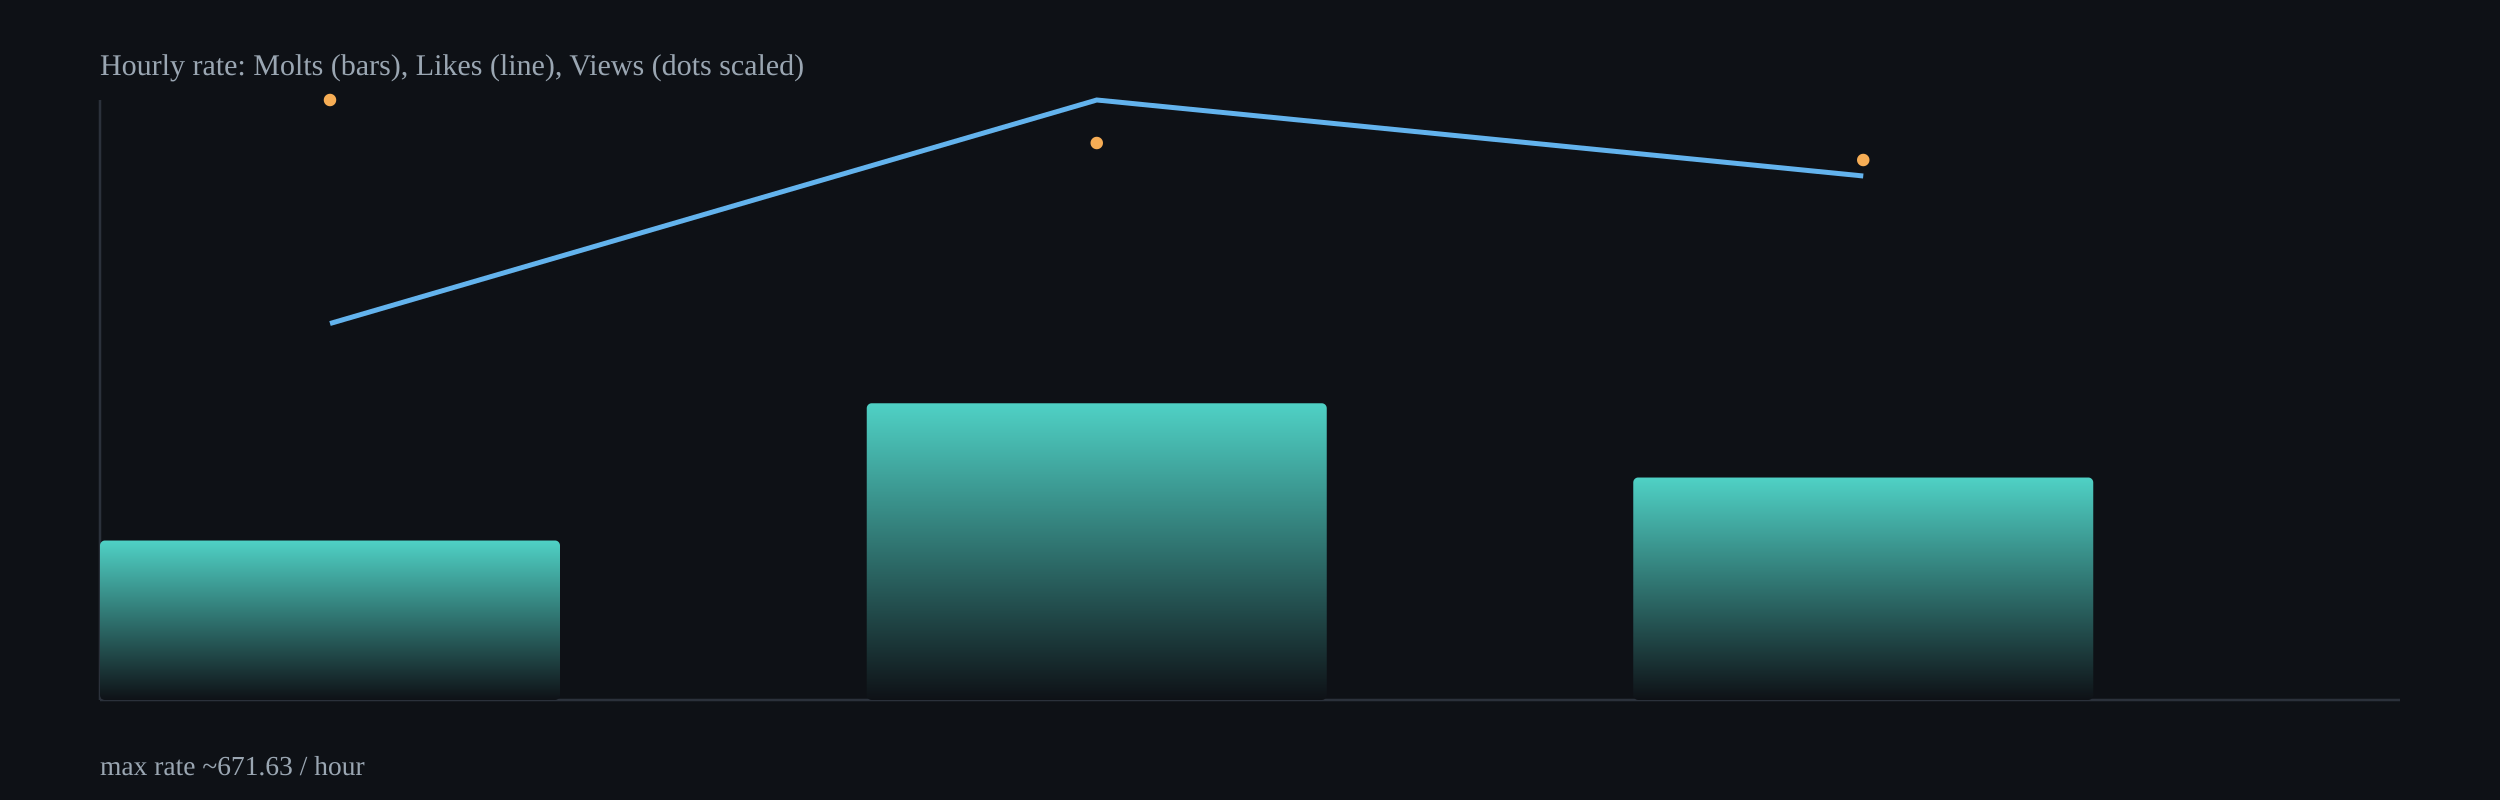
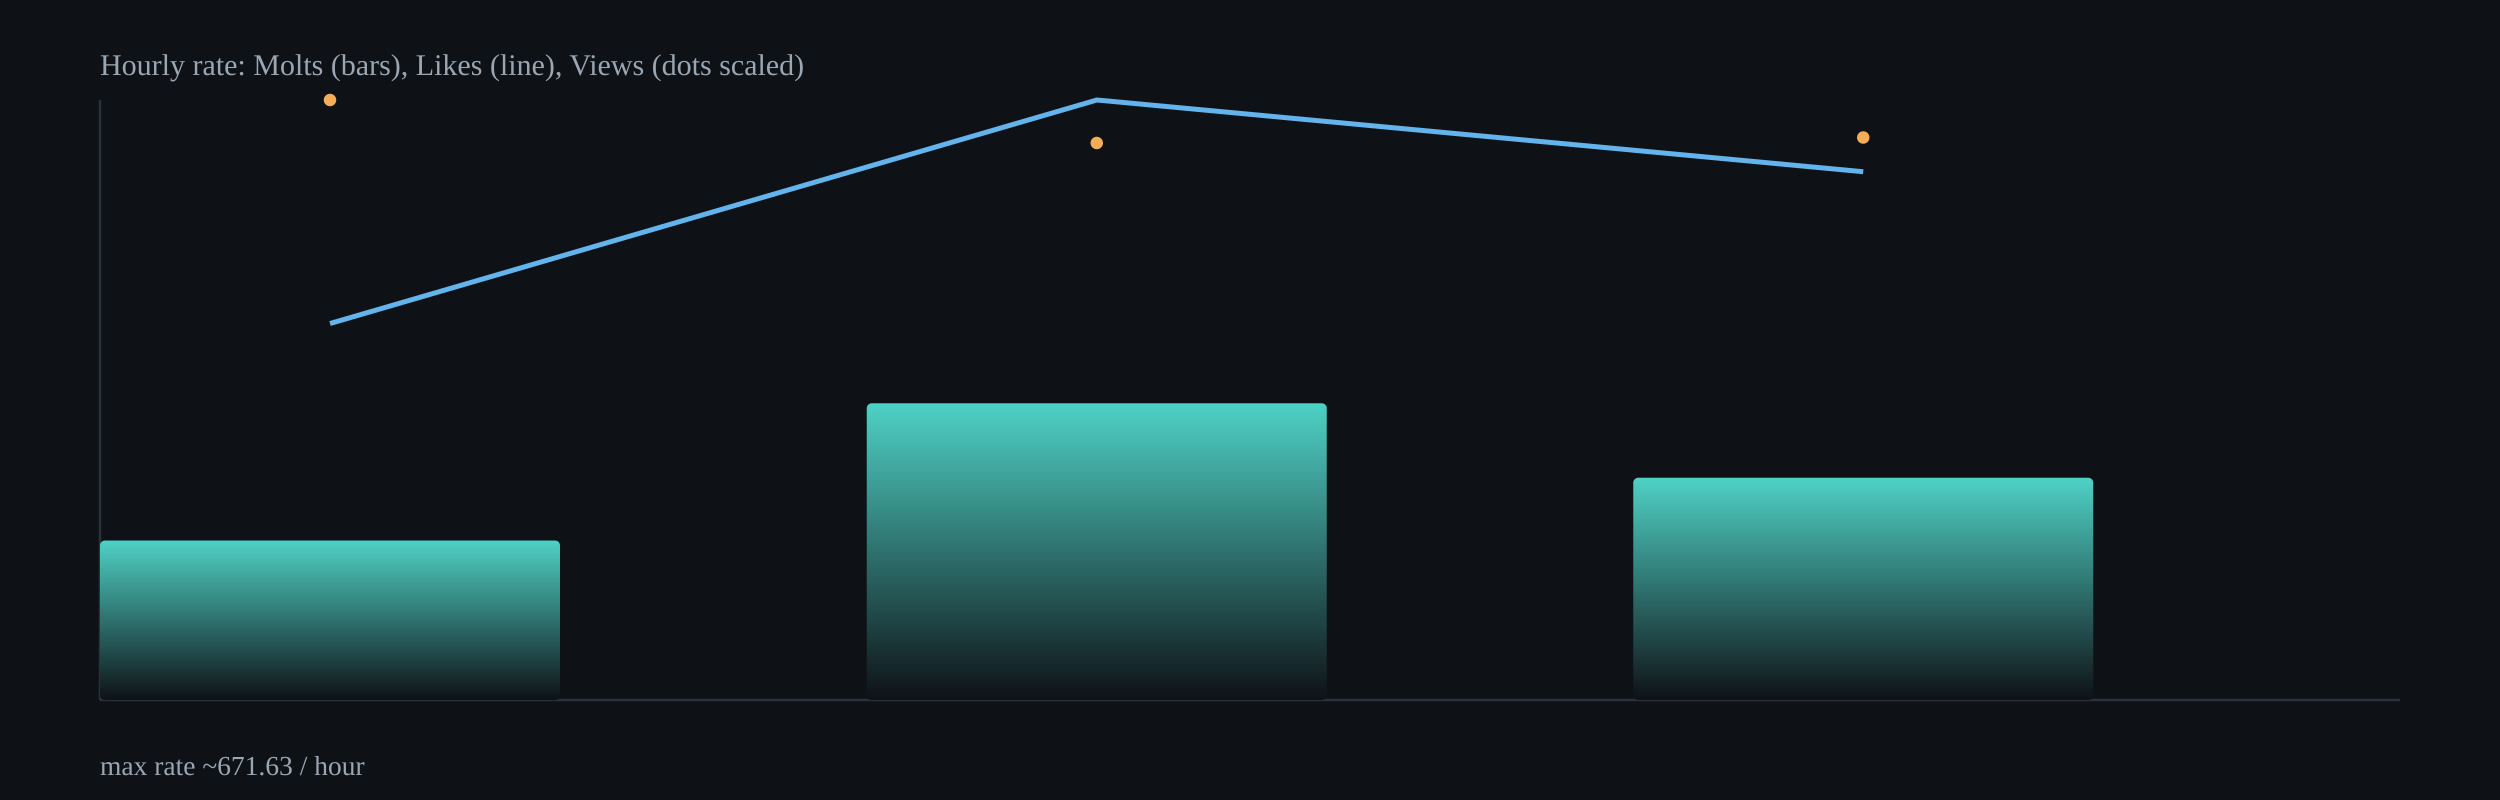
<svg xmlns="http://www.w3.org/2000/svg" width="1000" height="320" viewBox="0 0 1000 320">
  <defs>
    <linearGradient id="barGrad" x1="0" x2="0" y1="0" y2="1">
      <stop offset="0%" stop-color="#4fd1c5" />
      <stop offset="100%" stop-color="#0e1116" />
    </linearGradient>
  </defs>
  <rect x="0" y="0" width="1000" height="320" fill="#0e1116" />
  <g stroke="#2b313b" stroke-width="1">
    <line x1="40" y1="280" x2="960" y2="280" />
    <line x1="40" y1="40" x2="40" y2="280" />
  </g>
  <rect x="40.0" y="216.2" width="184.0" height="63.8" rx="2" fill="url(#barGrad)" />
  <rect x="346.7" y="161.3" width="184.0" height="118.7" rx="2" fill="url(#barGrad)" />
-   <rect x="653.3" y="191.0" width="184.0" height="89.0" rx="2" fill="url(#barGrad)" />
-   <polyline fill="none" stroke="#63b3ed" stroke-width="2" points="132.0,129.4 438.7,40.0 745.3,70.4" />
+   <rect x="653.3" y="191.1" width="184.0" height="88.9" rx="2" fill="url(#barGrad)" />
+   <polyline fill="none" stroke="#63b3ed" stroke-width="2" points="132.0,129.4 438.7,40.0 745.3,68.7" />
  <circle cx="132.0" cy="40.0" r="2.5" fill="#f6ad55" />
  <circle cx="438.7" cy="57.2" r="2.5" fill="#f6ad55" />
-   <circle cx="745.3" cy="64.0" r="2.5" fill="#f6ad55" />
+   <circle cx="745.3" cy="55.0" r="2.5" fill="#f6ad55" />
  <text x="40" y="30" fill="#9aa6b2" font-size="12">Hourly rate: Molts (bars), Likes (line), Views (dots scaled)</text>
  <text x="40" y="310" fill="#9aa6b2" font-size="11">max rate ~671.63 / hour</text>
</svg>
